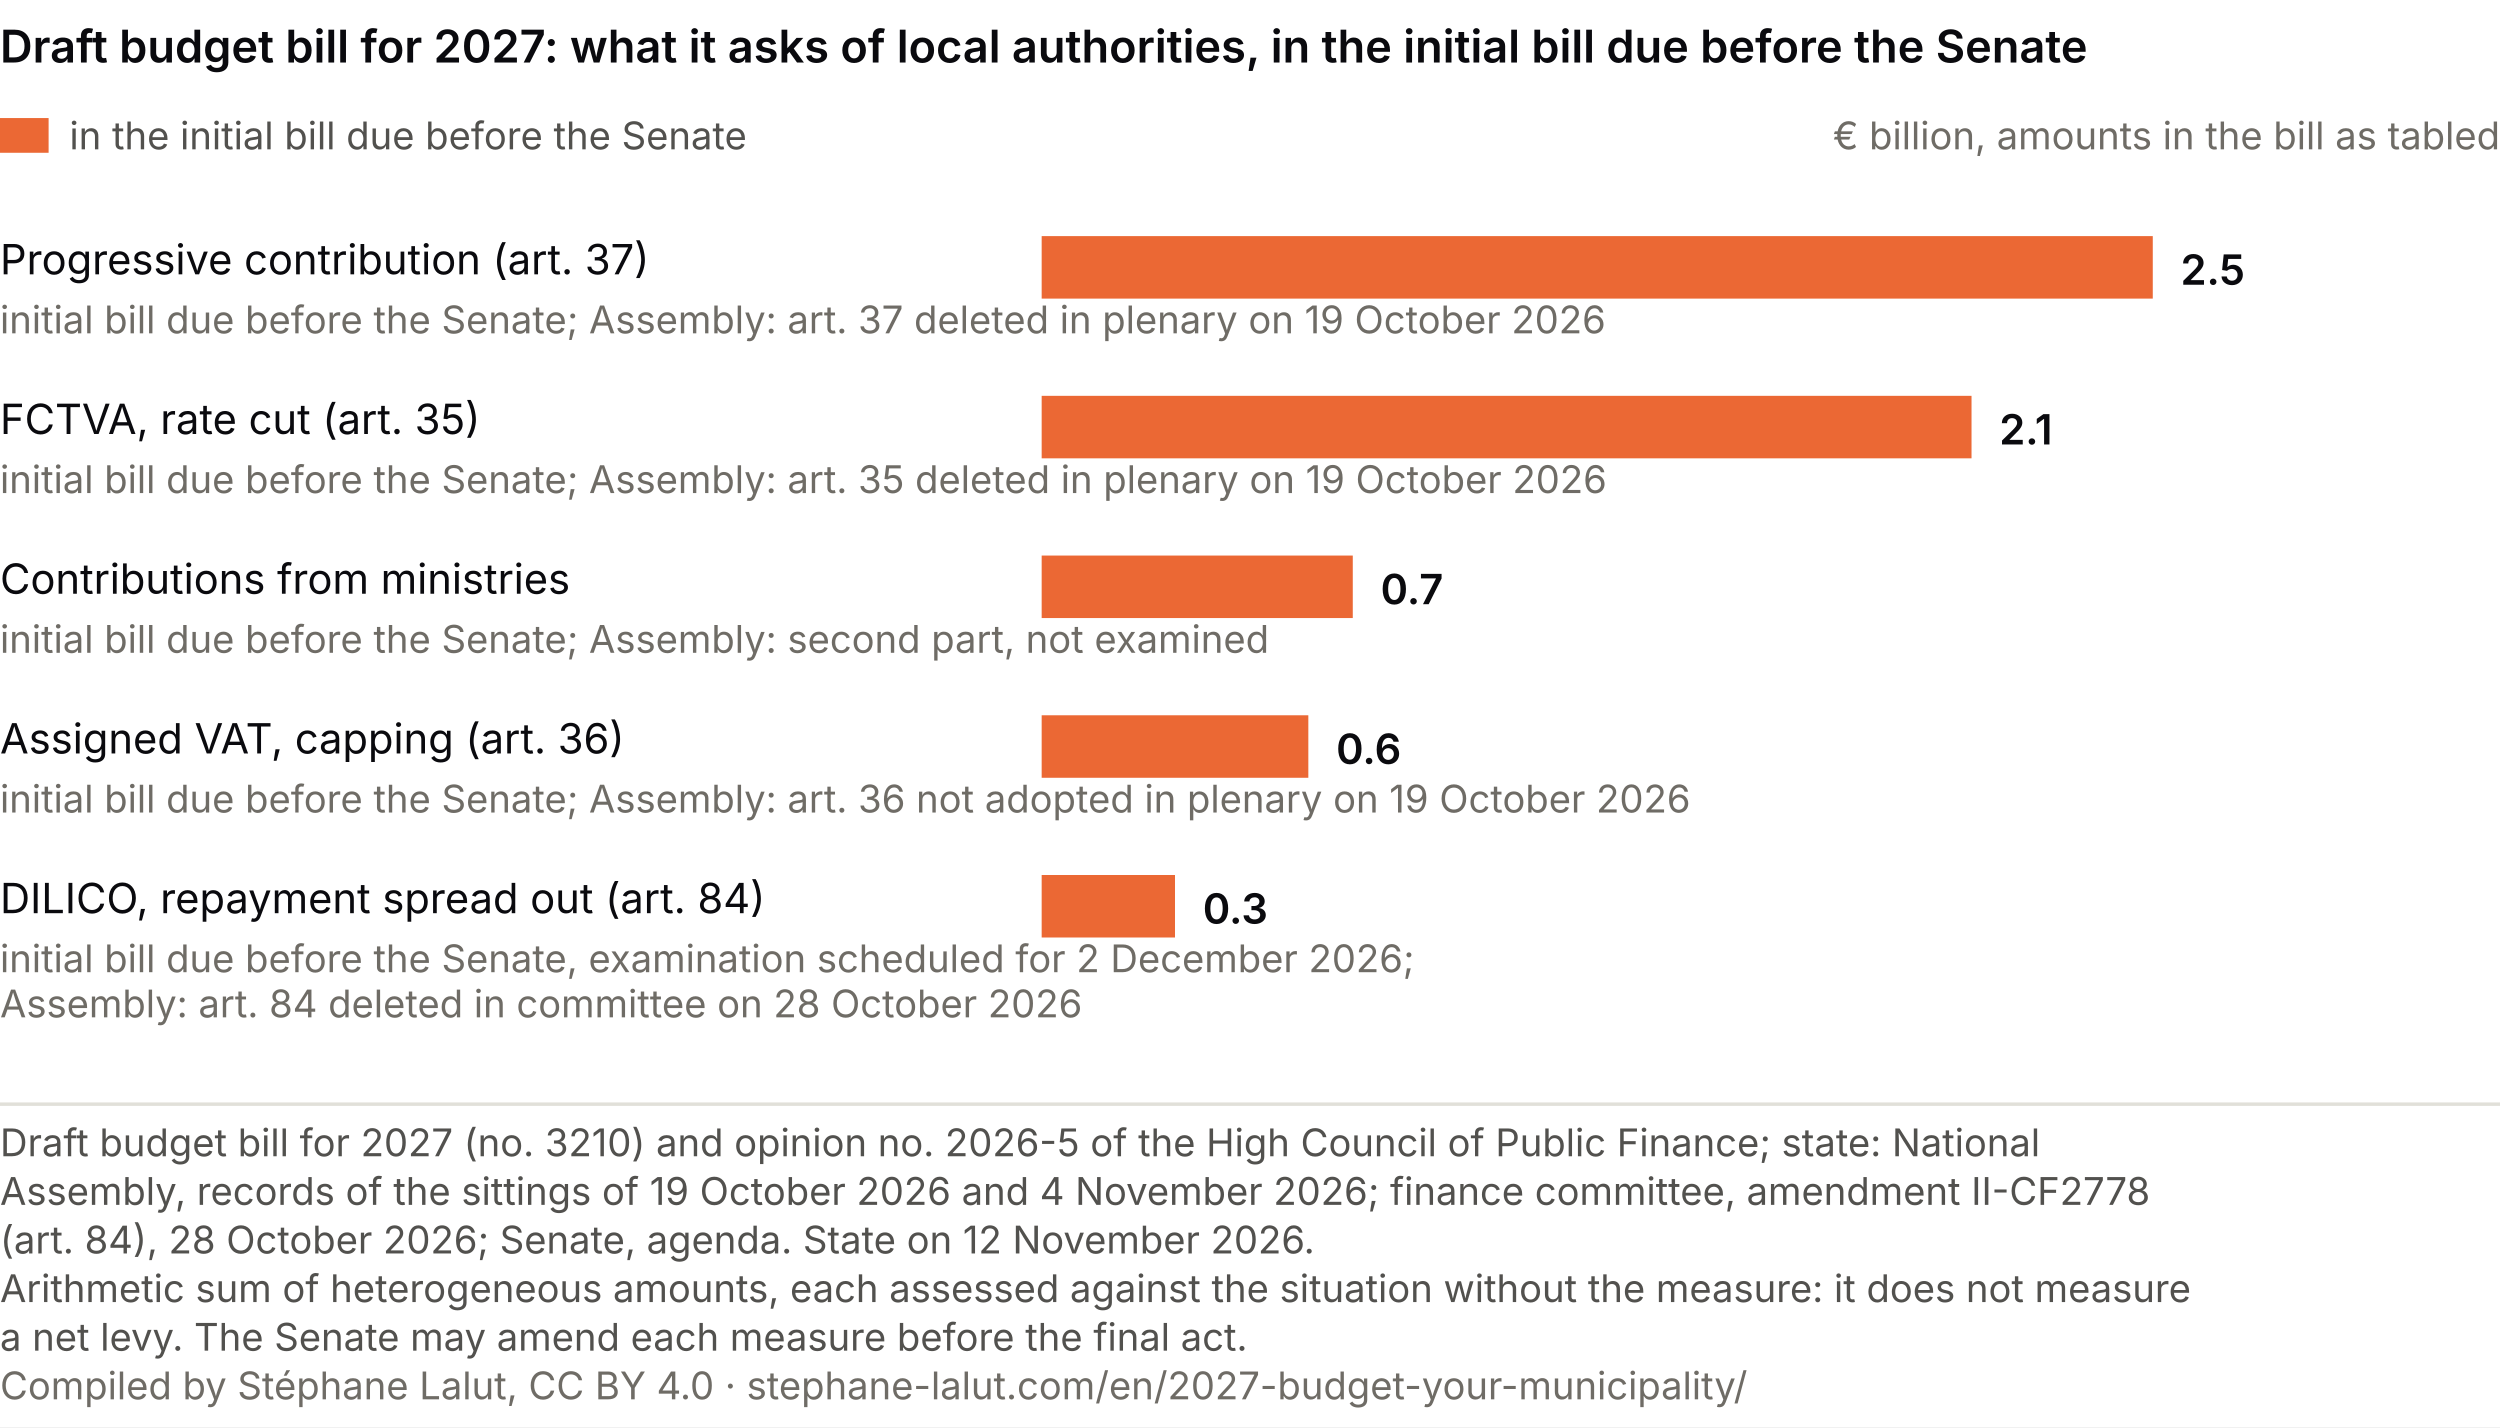
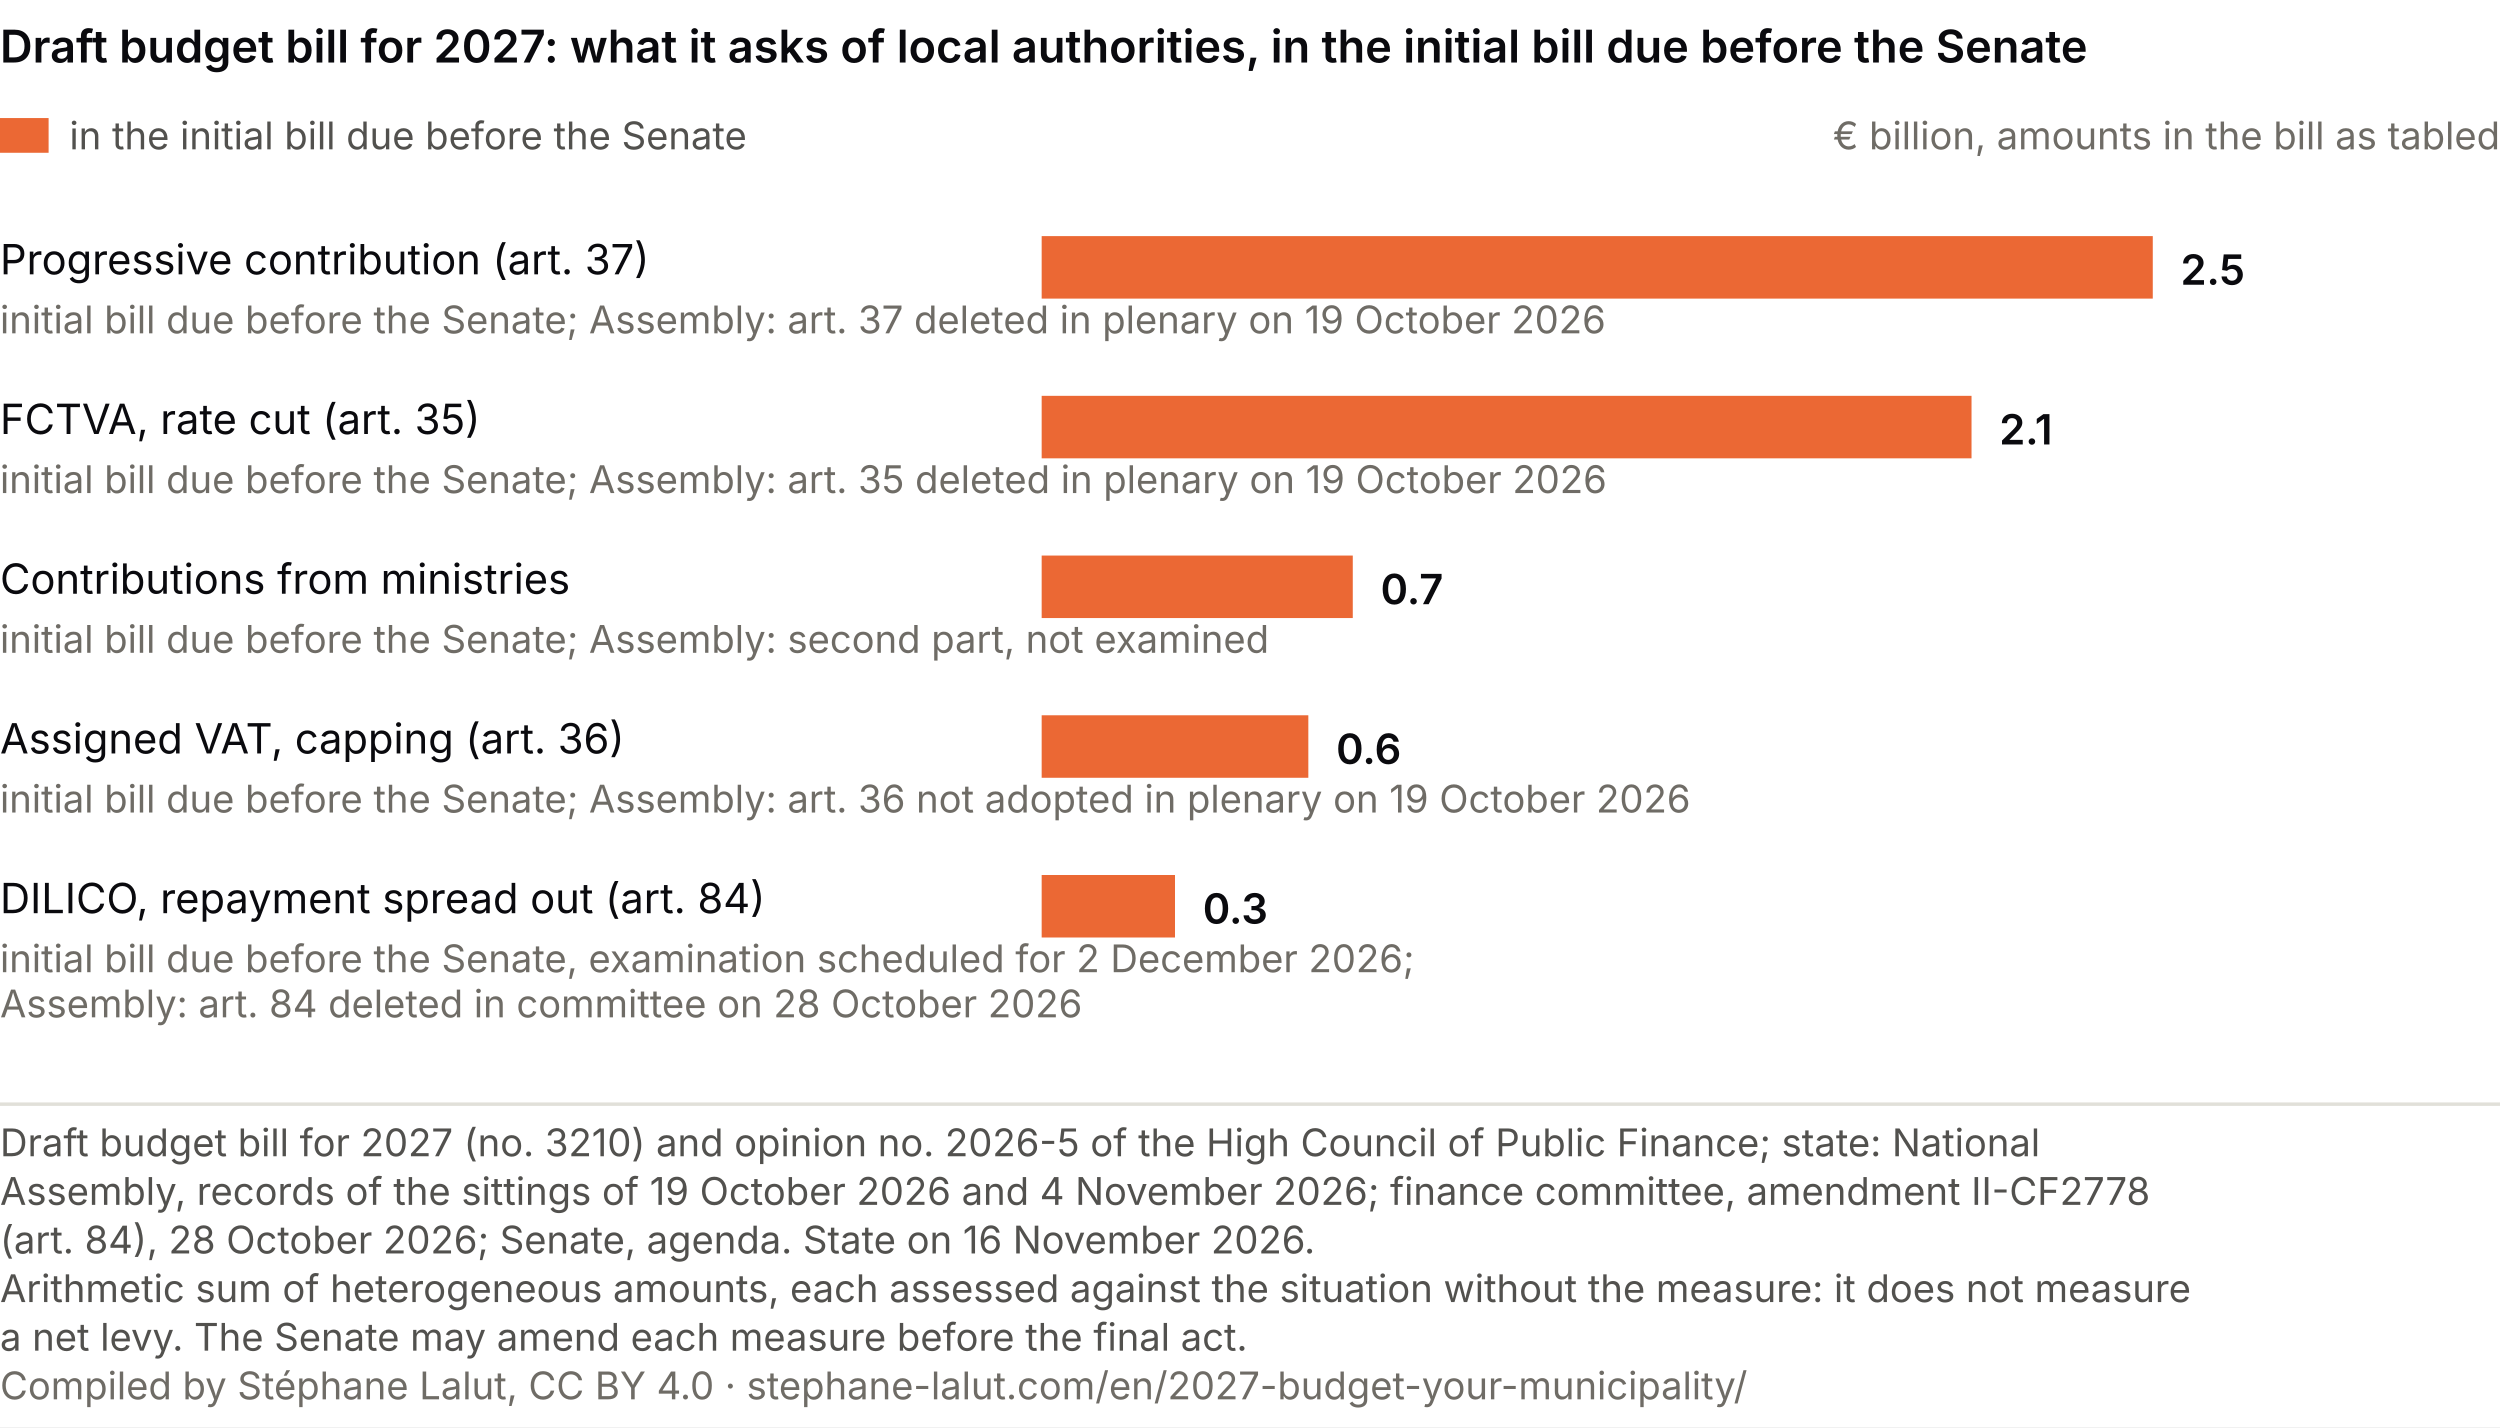
<svg xmlns="http://www.w3.org/2000/svg" viewBox="0 0 720 411" role="img" font-variant-numeric="tabular-nums" aria-labelledby="cp-t cp-d" font-family="system-ui, -apple-system, Segoe UI, sans-serif">
  <rect width="720" height="411" fill="#ffffff" />
  <text x="0" y="18" font-size="13" font-weight="600" fill="#0A0A0E">Draft budget bill for 2027: what it asks of local authorities, in the initial bill due before the Senate</text>
  <rect x="0" y="34" width="14" height="10" fill="#eb6834" />
  <text x="20.0" y="43.0" font-size="11" fill="#52514e" text-anchor="start">in the initial bill due before the Senate</text>
  <text x="720.0" y="43.0" font-size="11" fill="#6f6c66" text-anchor="end">€ billion, amounts in the bill as tabled</text>
  <text x="0.0" y="79.0" font-size="12" fill="#0A0A0E" text-anchor="start">Progressive contribution (art. 37)</text>
  <text x="0.0" y="96.0" font-size="11" fill="#6f6c66" text-anchor="start">initial bill due before the Senate; Assembly: art. 37 deleted in plenary on 19 October 2026</text>
  <rect x="300" y="68" width="320.0" height="18" fill="#eb6834" />
  <text x="628.0" y="82.0" font-size="12" fill="#0A0A0E" text-anchor="start" font-weight="600">2.5</text>
  <text x="0.0" y="125.0" font-size="12" fill="#0A0A0E" text-anchor="start">FCTVA, rate cut (art. 35)</text>
  <text x="0.0" y="142.0" font-size="11" fill="#6f6c66" text-anchor="start">initial bill due before the Senate; Assembly: art. 35 deleted in plenary on 19 October 2026</text>
  <rect x="300" y="114" width="267.8" height="18" fill="#eb6834" />
  <text x="575.8" y="128.0" font-size="12" fill="#0A0A0E" text-anchor="start" font-weight="600">2.1</text>
  <text x="0.0" y="171.0" font-size="12" fill="#0A0A0E" text-anchor="start">Contributions from ministries</text>
  <text x="0.0" y="188.0" font-size="11" fill="#6f6c66" text-anchor="start">initial bill due before the Senate; Assembly: second part, not examined</text>
  <rect x="300" y="160" width="89.6" height="18" fill="#eb6834" />
  <text x="397.6" y="174.0" font-size="12" fill="#0A0A0E" text-anchor="start" font-weight="600">0.7</text>
  <text x="0.0" y="217.0" font-size="12" fill="#0A0A0E" text-anchor="start">Assigned VAT, capping (art. 36)</text>
  <text x="0.0" y="234.0" font-size="11" fill="#6f6c66" text-anchor="start">initial bill due before the Senate; Assembly: art. 36 not adopted in plenary on 19 October 2026</text>
  <rect x="300" y="206" width="76.8" height="18" fill="#eb6834" />
  <text x="384.8" y="220.0" font-size="12" fill="#0A0A0E" text-anchor="start" font-weight="600">0.6</text>
  <text x="0.0" y="263.0" font-size="12" fill="#0A0A0E" text-anchor="start">DILICO, repayment spread out (art. 84)</text>
  <text x="0.0" y="280.0" font-size="11" fill="#6f6c66" text-anchor="start">initial bill due before the Senate, examination scheduled for 2 December 2026;</text>
  <text x="0.0" y="293.0" font-size="11" fill="#6f6c66" text-anchor="start">Assembly: art. 84 deleted in committee on 28 October 2026</text>
  <rect x="300" y="252" width="38.4" height="18" fill="#eb6834" />
  <text x="346.4" y="266.0" font-size="12" fill="#0A0A0E" text-anchor="start" font-weight="600">0.3</text>
  <line x1="0" y1="318.0" x2="720" y2="318.0" stroke="#e1e0d9" />
  <text class="pied-source" x="0" y="333.0" font-size="11" fill="#52514e">Draft budget bill for 2027 (no. 3210) and opinion no. 2026-5 of the High Council of Public Finance; state: National</text>
  <text class="pied-source" x="0" y="347.0" font-size="11" fill="#52514e">Assembly, records of the sittings of 19 October 2026 and 4 November 2026; finance committee, amendment II-CF2778</text>
-   <text class="pied-source" x="0" y="361.0" font-size="11" fill="#52514e">(art. 84), 28 October 2026; Senate, agenda. State on 12 November 2026.</text>
+   <text class="pied-source" x="0" y="361.0" font-size="11" fill="#52514e">(art. 84), 28 October 2026; Senate, agenda. State on 16 November 2026.</text>
  <text class="pied-note" x="0" y="375.0" font-size="11" fill="#52514e">Arithmetic sum of heterogeneous amounts, each assessed against the situation without the measure: it does not measure</text>
  <text class="pied-note" x="0" y="389.0" font-size="11" fill="#52514e">a net levy. The Senate may amend each measure before the final act.</text>
  <text class="pied-licence" x="0" y="403.0" font-size="11" fill="#6f6c66">Compiled by Stéphane Lalut, CC BY 4.0 · stephane-lalut.com/en/2027-budget-your-municipality/</text>
</svg>
